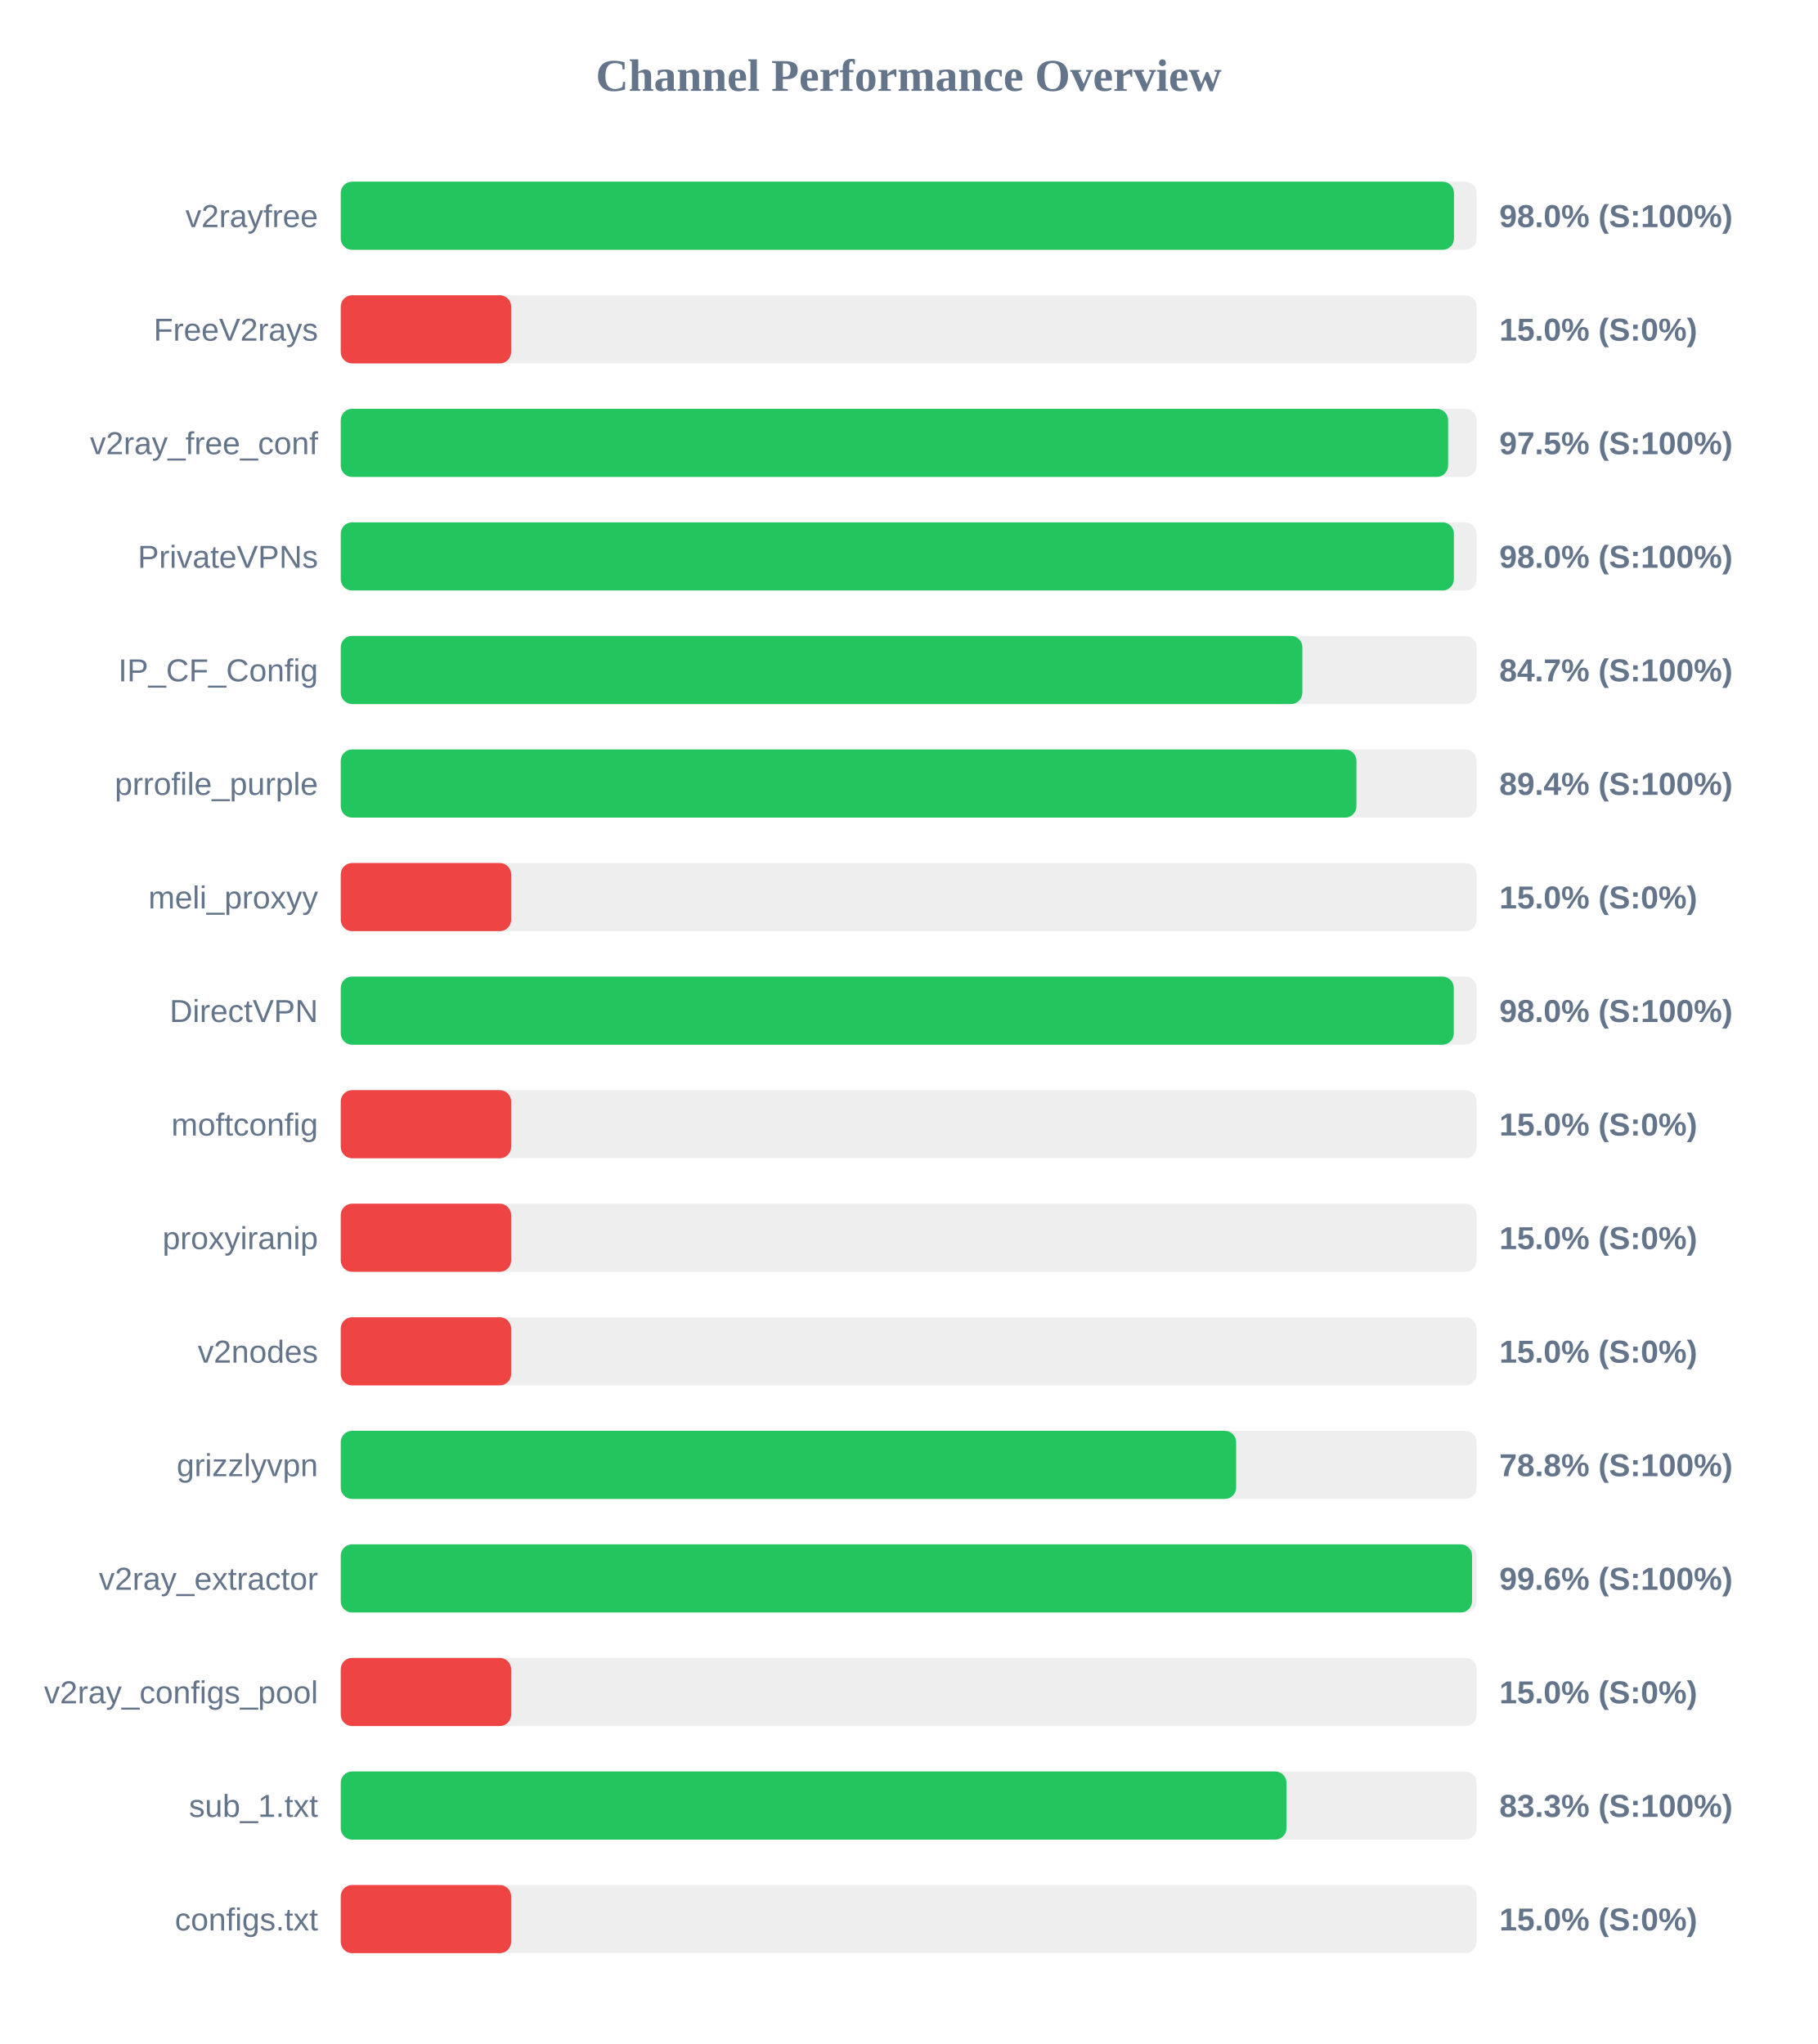
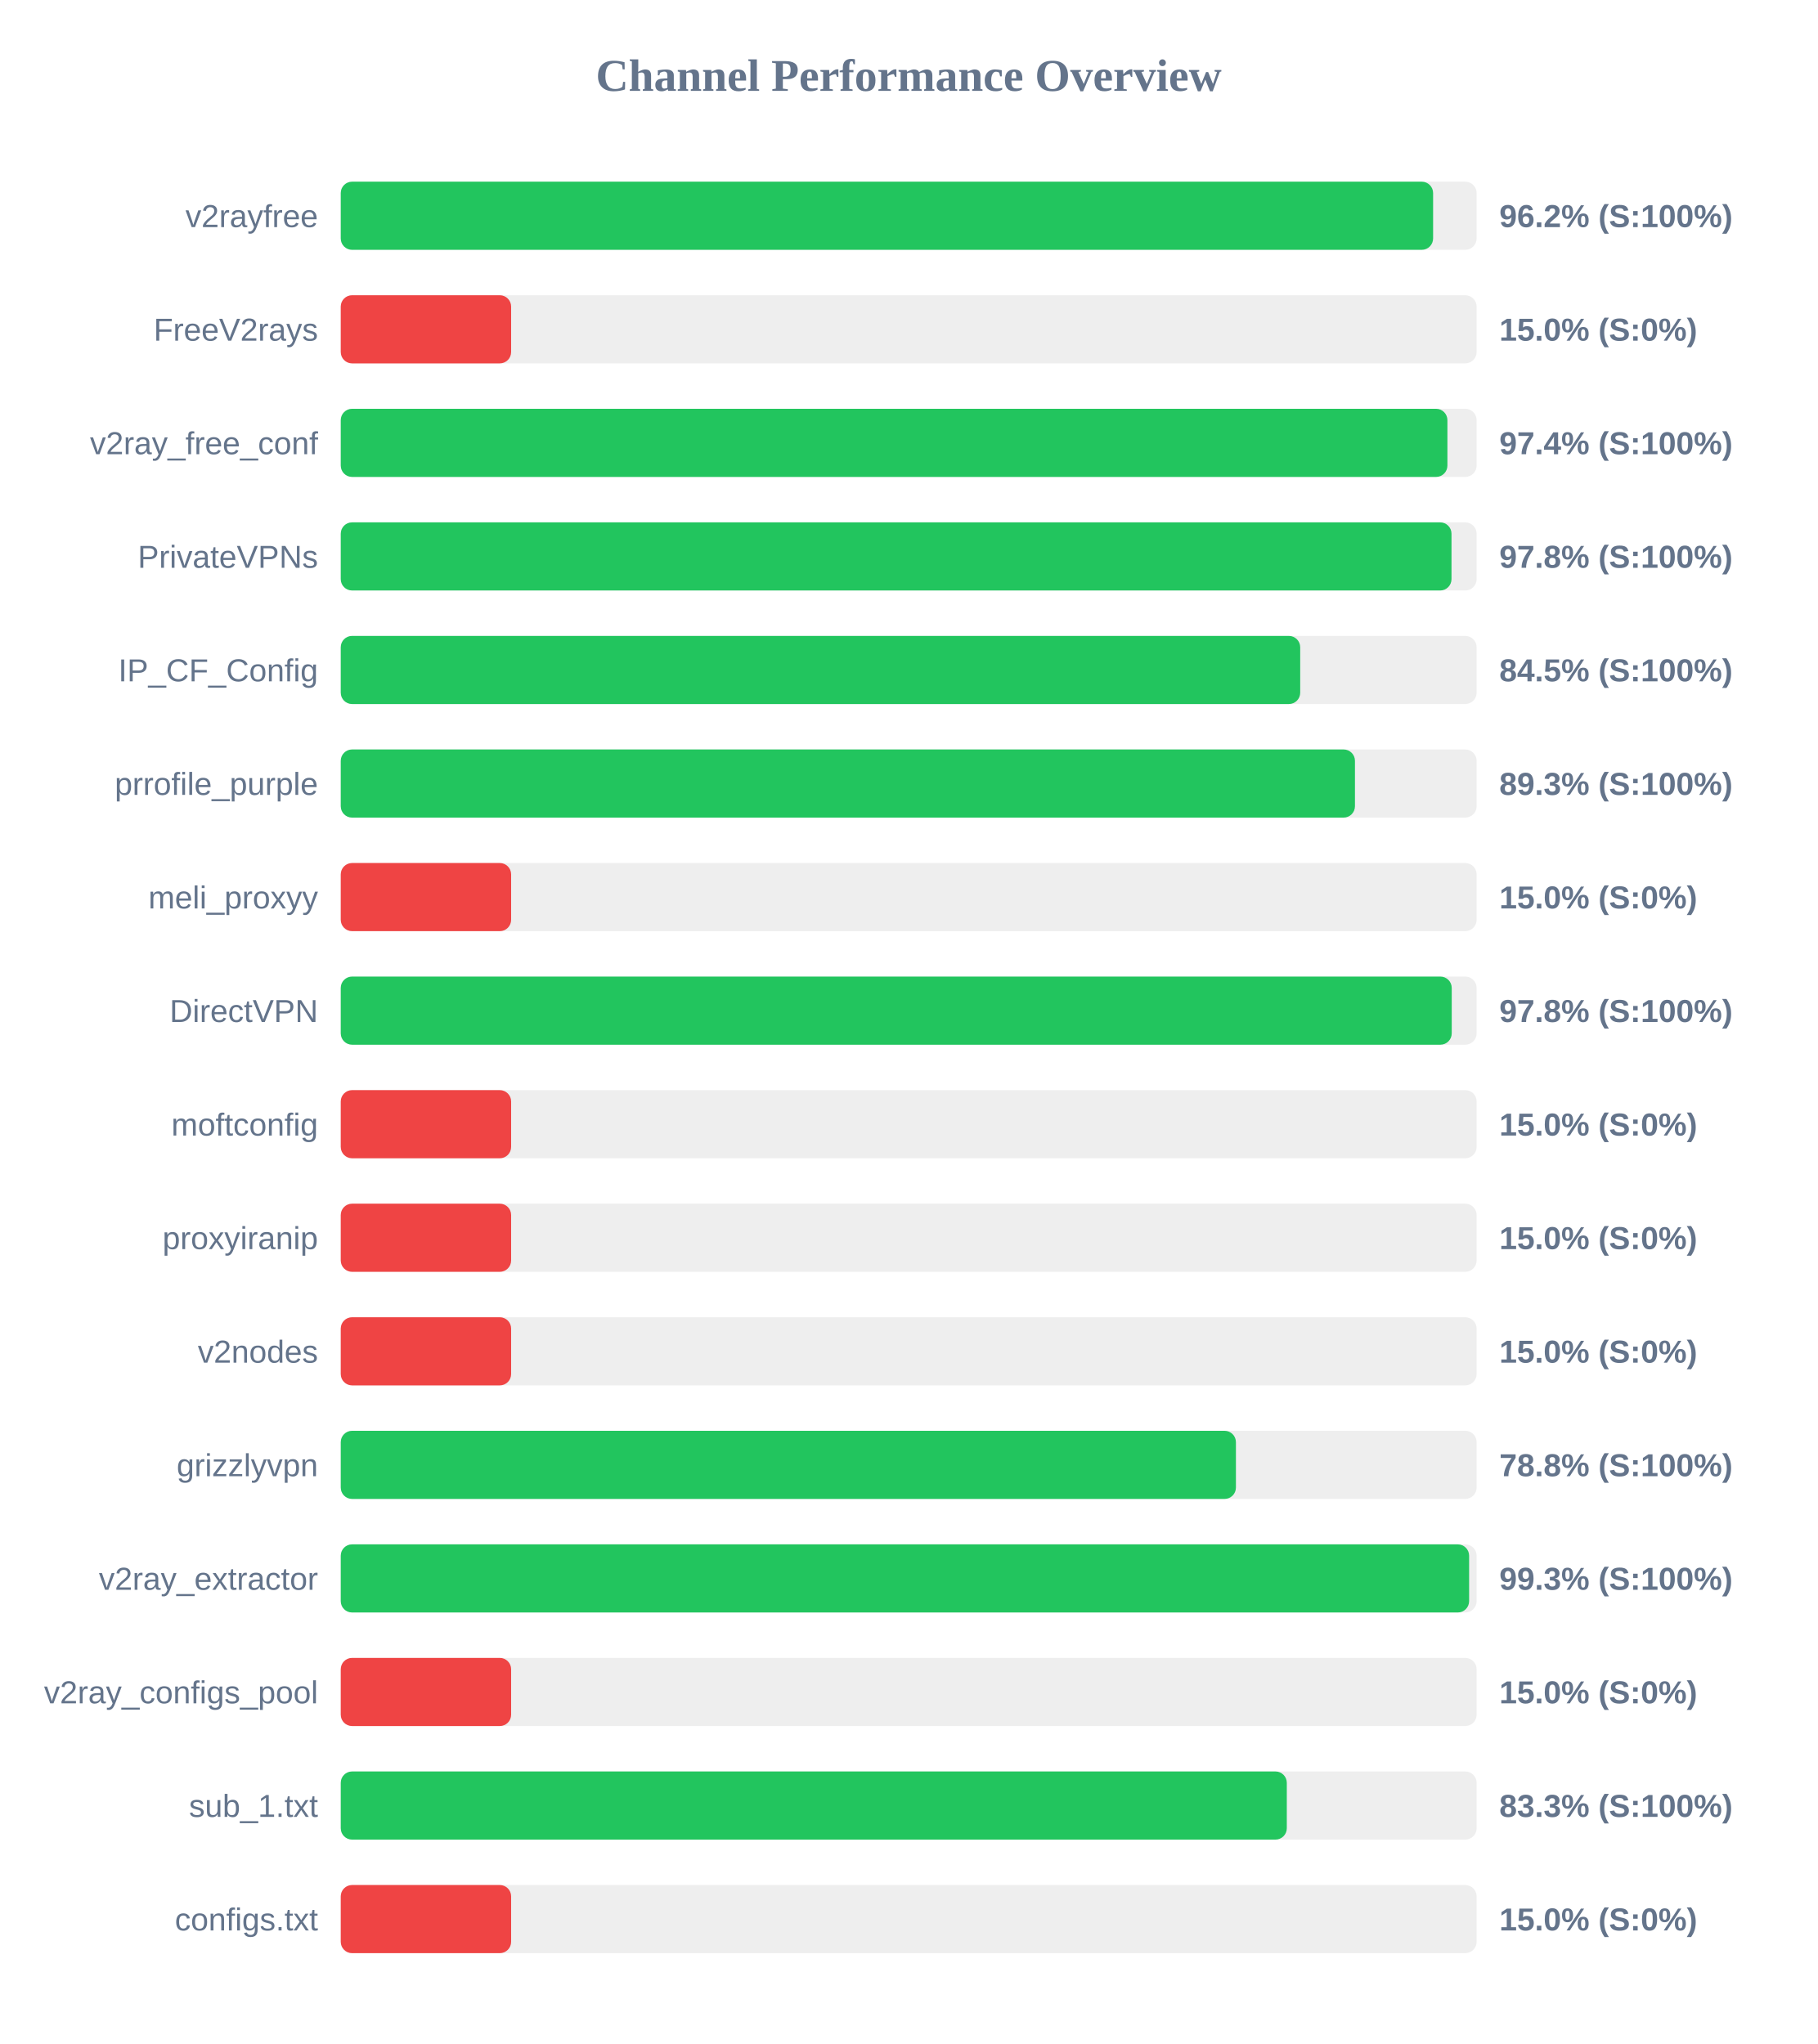
<svg xmlns="http://www.w3.org/2000/svg" width="800" height="900" version="1.1">
  <style>
        .row { font: 14px Arial; fill: #64748b; }
        .score { font: bold 14px Arial; fill: #64748b; }
    </style>
  <text x="400" y="40" text-anchor="middle" font-size="20px" font-weight="bold" fill="#64748b">Channel Performance Overview</text>
  <rect x="150" y="80" width="500" height="30" fill="#eee" rx="5" />
-   <rect x="150" y="80" width="490.05" height="30" fill="#22c55e" rx="5" />
+   <rect x="150" y="80" width="480.85" height="30" fill="#22c55e" rx="5" />
  <text x="140" y="100" text-anchor="end" class="row">v2rayfree</text>
-   <text x="660" y="100" text-anchor="start" class="score">98.0% (S:100%)</text>
+   <text x="660" y="100" text-anchor="start" class="score">96.2% (S:100%)</text>
  <rect x="150" y="130" width="500" height="30" fill="#eee" rx="5" />
  <rect x="150" y="130" width="75.0" height="30" fill="#ef4444" rx="5" />
  <text x="140" y="150" text-anchor="end" class="row">FreeV2rays</text>
  <text x="660" y="150" text-anchor="start" class="score">15.0% (S:0%)</text>
  <rect x="150" y="180" width="500" height="30" fill="#eee" rx="5" />
-   <rect x="150" y="180" width="487.45" height="30" fill="#22c55e" rx="5" />
+   <rect x="150" y="180" width="487.15" height="30" fill="#22c55e" rx="5" />
  <text x="140" y="200" text-anchor="end" class="row">v2ray_free_conf</text>
-   <text x="660" y="200" text-anchor="start" class="score">97.5% (S:100%)</text>
+   <text x="660" y="200" text-anchor="start" class="score">97.4% (S:100%)</text>
  <rect x="150" y="230" width="500" height="30" fill="#eee" rx="5" />
-   <rect x="150" y="230" width="490.0" height="30" fill="#22c55e" rx="5" />
+   <rect x="150" y="230" width="488.95" height="30" fill="#22c55e" rx="5" />
  <text x="140" y="250" text-anchor="end" class="row">PrivateVPNs</text>
-   <text x="660" y="250" text-anchor="start" class="score">98.0% (S:100%)</text>
+   <text x="660" y="250" text-anchor="start" class="score">97.8% (S:100%)</text>
  <rect x="150" y="280" width="500" height="30" fill="#eee" rx="5" />
-   <rect x="150" y="280" width="423.3" height="30" fill="#22c55e" rx="5" />
+   <rect x="150" y="280" width="422.35" height="30" fill="#22c55e" rx="5" />
  <text x="140" y="300" text-anchor="end" class="row">IP_CF_Config</text>
-   <text x="660" y="300" text-anchor="start" class="score">84.7% (S:100%)</text>
+   <text x="660" y="300" text-anchor="start" class="score">84.5% (S:100%)</text>
  <rect x="150" y="330" width="500" height="30" fill="#eee" rx="5" />
-   <rect x="150" y="330" width="447.1" height="30" fill="#22c55e" rx="5" />
+   <rect x="150" y="330" width="446.45" height="30" fill="#22c55e" rx="5" />
  <text x="140" y="350" text-anchor="end" class="row">prrofile_purple</text>
-   <text x="660" y="350" text-anchor="start" class="score">89.4% (S:100%)</text>
+   <text x="660" y="350" text-anchor="start" class="score">89.3% (S:100%)</text>
  <rect x="150" y="380" width="500" height="30" fill="#eee" rx="5" />
  <rect x="150" y="380" width="75.0" height="30" fill="#ef4444" rx="5" />
  <text x="140" y="400" text-anchor="end" class="row">meli_proxyy</text>
  <text x="660" y="400" text-anchor="start" class="score">15.0% (S:0%)</text>
  <rect x="150" y="430" width="500" height="30" fill="#eee" rx="5" />
-   <rect x="150" y="430" width="489.95" height="30" fill="#22c55e" rx="5" />
+   <rect x="150" y="430" width="489.05" height="30" fill="#22c55e" rx="5" />
  <text x="140" y="450" text-anchor="end" class="row">DirectVPN</text>
-   <text x="660" y="450" text-anchor="start" class="score">98.0% (S:100%)</text>
+   <text x="660" y="450" text-anchor="start" class="score">97.8% (S:100%)</text>
  <rect x="150" y="480" width="500" height="30" fill="#eee" rx="5" />
  <rect x="150" y="480" width="75.0" height="30" fill="#ef4444" rx="5" />
  <text x="140" y="500" text-anchor="end" class="row">moftconfig</text>
  <text x="660" y="500" text-anchor="start" class="score">15.0% (S:0%)</text>
  <rect x="150" y="530" width="500" height="30" fill="#eee" rx="5" />
  <rect x="150" y="530" width="75.0" height="30" fill="#ef4444" rx="5" />
  <text x="140" y="550" text-anchor="end" class="row">proxyiranip</text>
  <text x="660" y="550" text-anchor="start" class="score">15.0% (S:0%)</text>
  <rect x="150" y="580" width="500" height="30" fill="#eee" rx="5" />
  <rect x="150" y="580" width="75.0" height="30" fill="#ef4444" rx="5" />
  <text x="140" y="600" text-anchor="end" class="row">v2nodes</text>
  <text x="660" y="600" text-anchor="start" class="score">15.0% (S:0%)</text>
  <rect x="150" y="630" width="500" height="30" fill="#eee" rx="5" />
-   <rect x="150" y="630" width="394.15" height="30" fill="#22c55e" rx="5" />
+   <rect x="150" y="630" width="394.05" height="30" fill="#22c55e" rx="5" />
  <text x="140" y="650" text-anchor="end" class="row">grizzlyvpn</text>
  <text x="660" y="650" text-anchor="start" class="score">78.8% (S:100%)</text>
  <rect x="150" y="680" width="500" height="30" fill="#eee" rx="5" />
-   <rect x="150" y="680" width="498.0" height="30" fill="#22c55e" rx="5" />
+   <rect x="150" y="680" width="496.7" height="30" fill="#22c55e" rx="5" />
  <text x="140" y="700" text-anchor="end" class="row">v2ray_extractor</text>
-   <text x="660" y="700" text-anchor="start" class="score">99.6% (S:100%)</text>
+   <text x="660" y="700" text-anchor="start" class="score">99.3% (S:100%)</text>
  <rect x="150" y="730" width="500" height="30" fill="#eee" rx="5" />
  <rect x="150" y="730" width="75.0" height="30" fill="#ef4444" rx="5" />
  <text x="140" y="750" text-anchor="end" class="row">v2ray_configs_pool</text>
  <text x="660" y="750" text-anchor="start" class="score">15.0% (S:0%)</text>
  <rect x="150" y="780" width="500" height="30" fill="#eee" rx="5" />
-   <rect x="150" y="780" width="416.3" height="30" fill="#22c55e" rx="5" />
+   <rect x="150" y="780" width="416.45" height="30" fill="#22c55e" rx="5" />
  <text x="140" y="800" text-anchor="end" class="row">sub_1.txt</text>
  <text x="660" y="800" text-anchor="start" class="score">83.3% (S:100%)</text>
  <rect x="150" y="830" width="500" height="30" fill="#eee" rx="5" />
  <rect x="150" y="830" width="75.0" height="30" fill="#ef4444" rx="5" />
  <text x="140" y="850" text-anchor="end" class="row">configs.txt</text>
  <text x="660" y="850" text-anchor="start" class="score">15.0% (S:0%)</text>
</svg>
